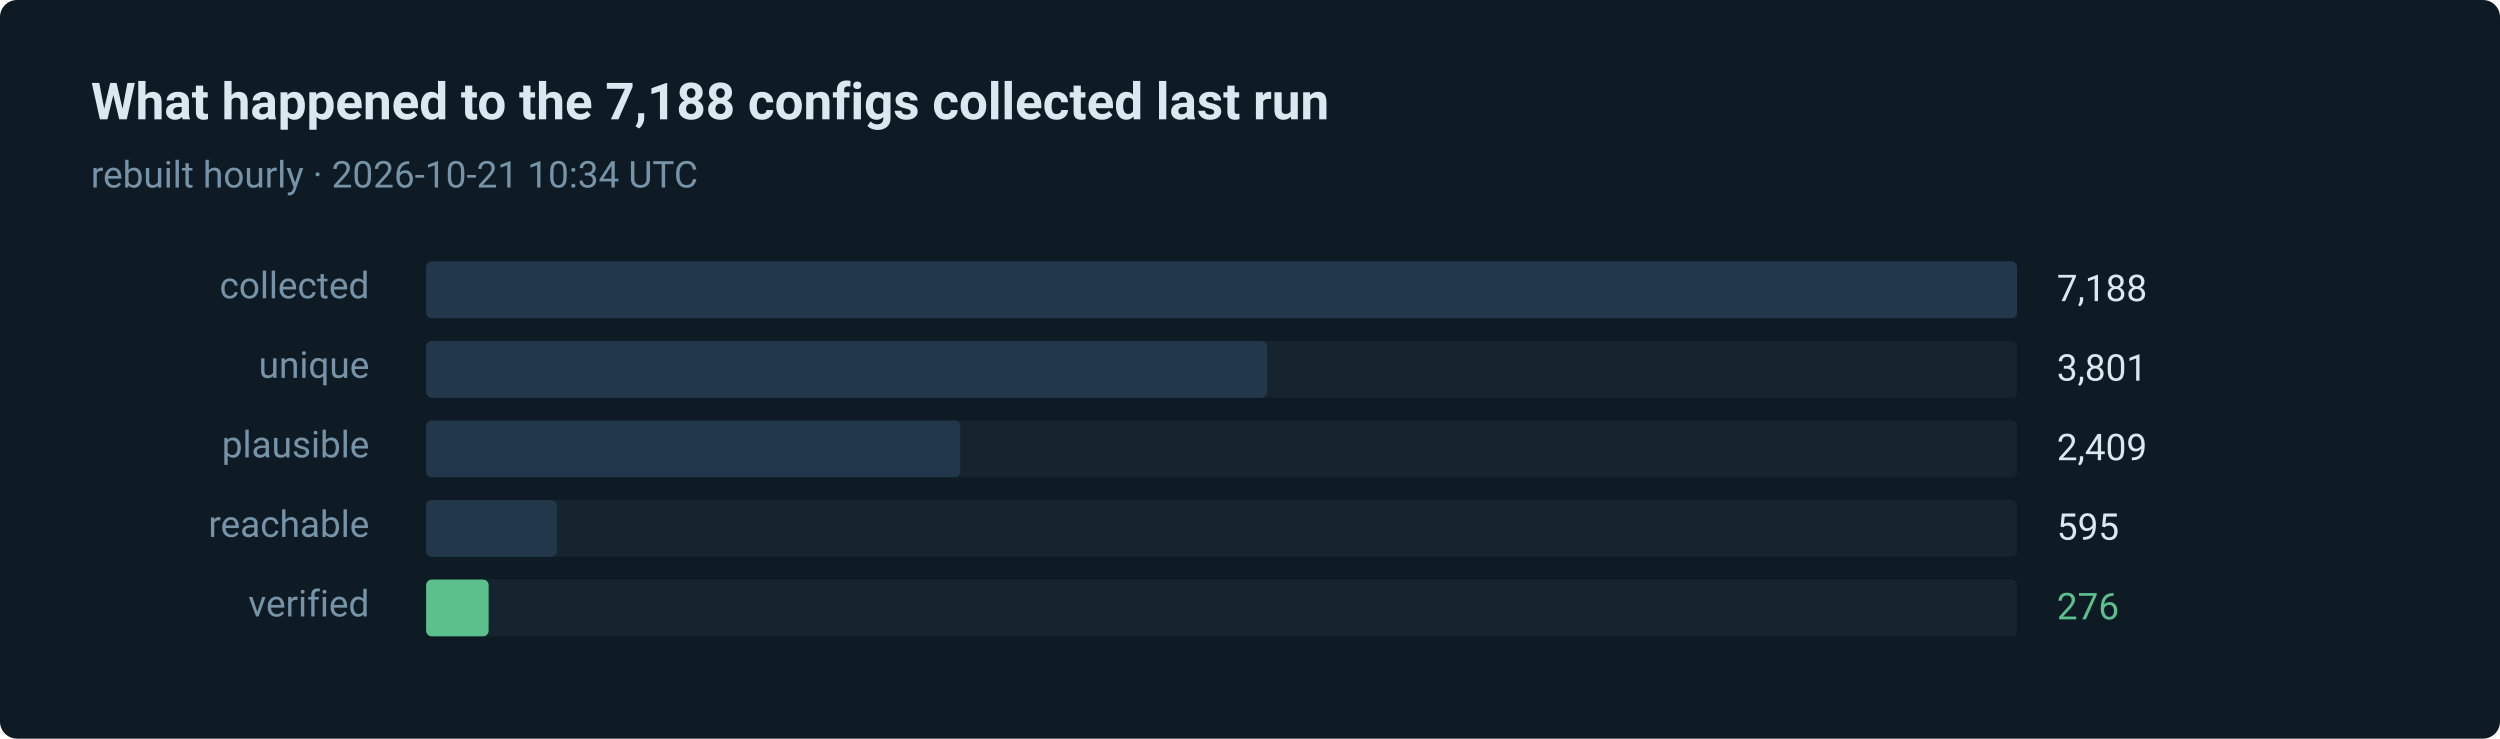
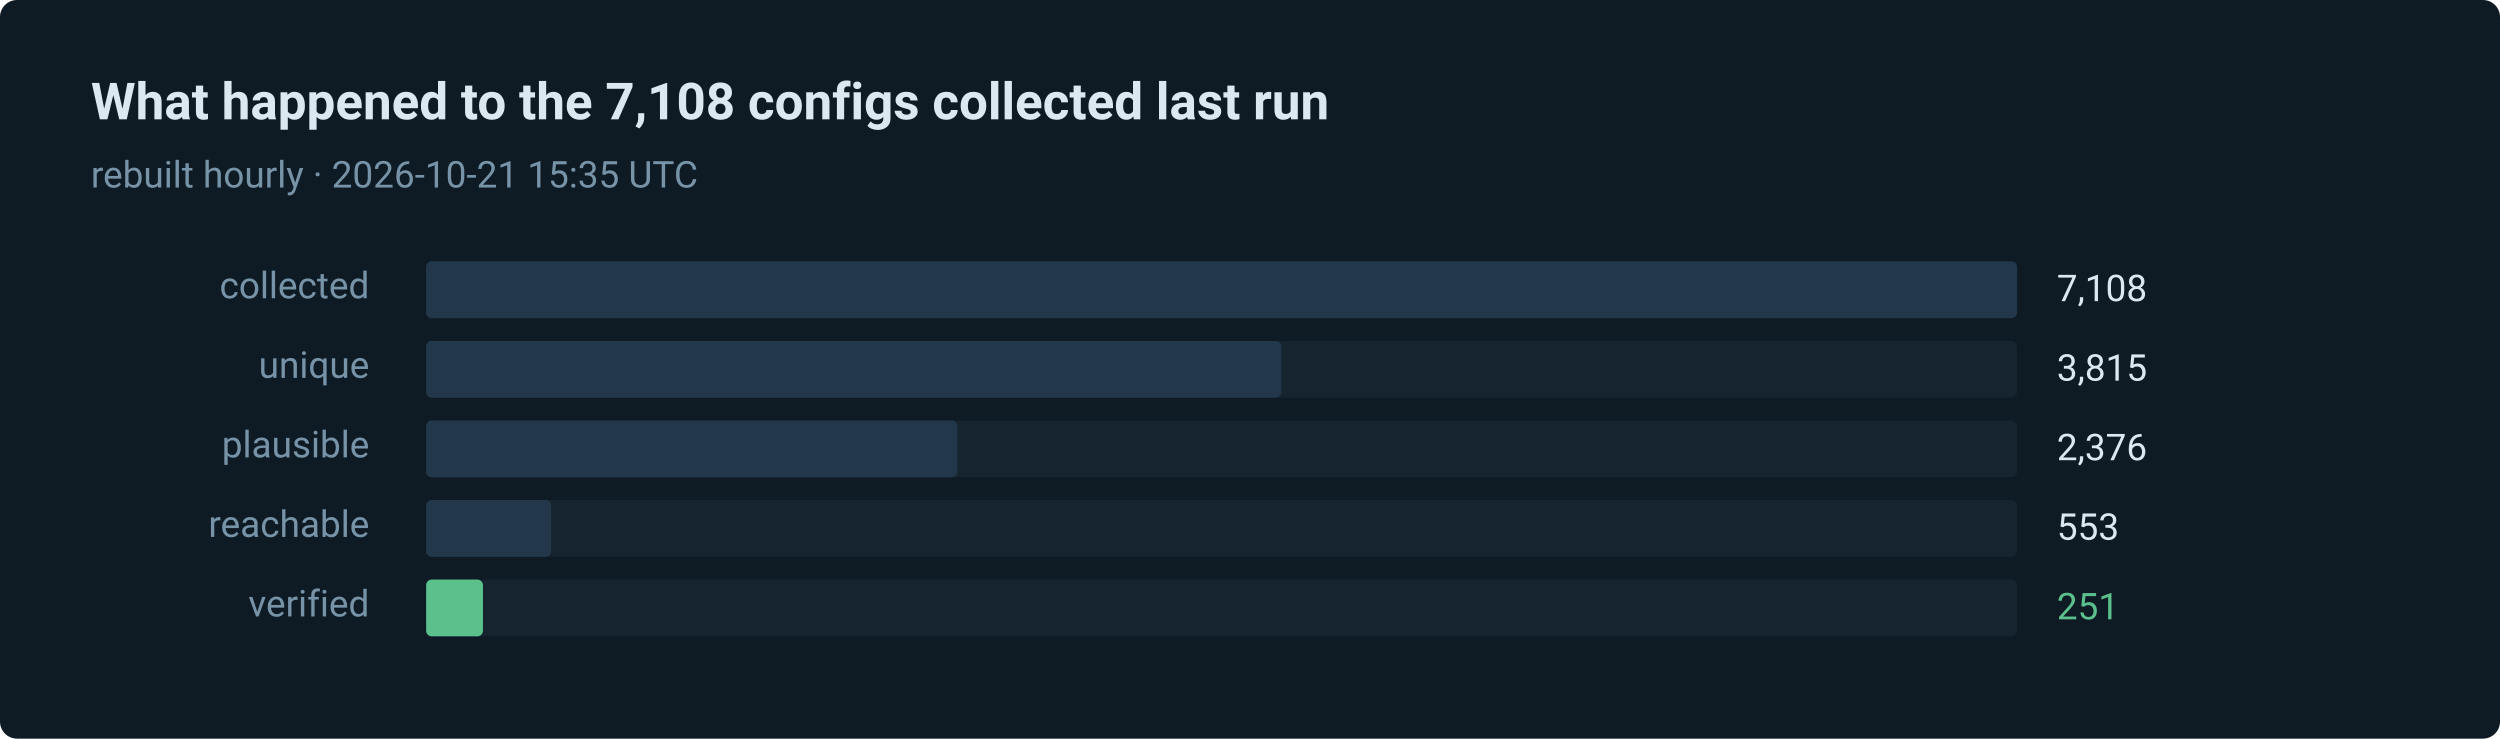
- <svg xmlns="http://www.w3.org/2000/svg" width="880" height="260" viewBox="0 0 880 260" role="img" aria-label="276 of 7188 routes verified in the last run">
+ <svg xmlns="http://www.w3.org/2000/svg" width="880" height="260" viewBox="0 0 880 260" role="img" aria-label="251 of 7108 routes verified in the last run">
  <style>text { font-family: ui-sans-serif, system-ui, -apple-system, 'Segoe UI', Roboto, 'Helvetica Neue', Arial, sans-serif; }</style>
  <rect width="880" height="260" rx="6" fill="#0e1a24" />
-   <text x="32" y="42" fill="#dce8f0" font-size="18" font-weight="600">What happened to the 7,188 configs collected last run</text>
-   <text x="32" y="66" fill="#7793a8" font-size="13">rebuilt hourly · 2026-10-21 10:34 UTC</text>
+   <text x="32" y="42" fill="#dce8f0" font-size="18" font-weight="600">What happened to the 7,108 configs collected last run</text>
+   <text x="32" y="66" fill="#7793a8" font-size="13">rebuilt hourly · 2026-10-21 15:35 UTC</text>
  <text x="130" y="105" fill="#7793a8" font-size="13" text-anchor="end">collected</text>
  <rect x="150" y="92" width="560" height="20" rx="2" fill="#15242f" />
  <rect x="150" y="92" width="560" height="20" rx="2" fill="#22384a" />
-   <text x="724" y="106" fill="#dce8f0" font-size="13">7,188</text>
+   <text x="724" y="106" fill="#dce8f0" font-size="13">7,108</text>
  <text x="130" y="133" fill="#7793a8" font-size="13" text-anchor="end">unique</text>
  <rect x="150" y="120" width="560" height="20" rx="2" fill="#15242f" />
-   <rect x="150" y="120" width="296" height="20" rx="2" fill="#22384a" />
-   <text x="724" y="134" fill="#dce8f0" font-size="13">3,801</text>
+   <rect x="150" y="120" width="301" height="20" rx="2" fill="#22384a" />
+   <text x="724" y="134" fill="#dce8f0" font-size="13">3,815</text>
  <text x="130" y="161" fill="#7793a8" font-size="13" text-anchor="end">plausible</text>
  <rect x="150" y="148" width="560" height="20" rx="2" fill="#15242f" />
-   <rect x="150" y="148" width="188" height="20" rx="2" fill="#22384a" />
-   <text x="724" y="162" fill="#dce8f0" font-size="13">2,409</text>
+   <rect x="150" y="148" width="187" height="20" rx="2" fill="#22384a" />
+   <text x="724" y="162" fill="#dce8f0" font-size="13">2,376</text>
  <text x="130" y="189" fill="#7793a8" font-size="13" text-anchor="end">reachable</text>
  <rect x="150" y="176" width="560" height="20" rx="2" fill="#15242f" />
-   <rect x="150" y="176" width="46" height="20" rx="2" fill="#22384a" />
-   <text x="724" y="190" fill="#dce8f0" font-size="13">595</text>
+   <rect x="150" y="176" width="44" height="20" rx="2" fill="#22384a" />
+   <text x="724" y="190" fill="#dce8f0" font-size="13">553</text>
  <text x="130" y="217" fill="#7793a8" font-size="13" text-anchor="end">verified</text>
  <rect x="150" y="204" width="560" height="20" rx="2" fill="#15242f" />
-   <rect x="150" y="204" width="22" height="20" rx="2" fill="#5bc08c" />
-   <text x="724" y="218" fill="#5bc08c" font-size="13">276</text>
+   <rect x="150" y="204" width="20" height="20" rx="2" fill="#5bc08c" />
+   <text x="724" y="218" fill="#5bc08c" font-size="13">251</text>
</svg>
